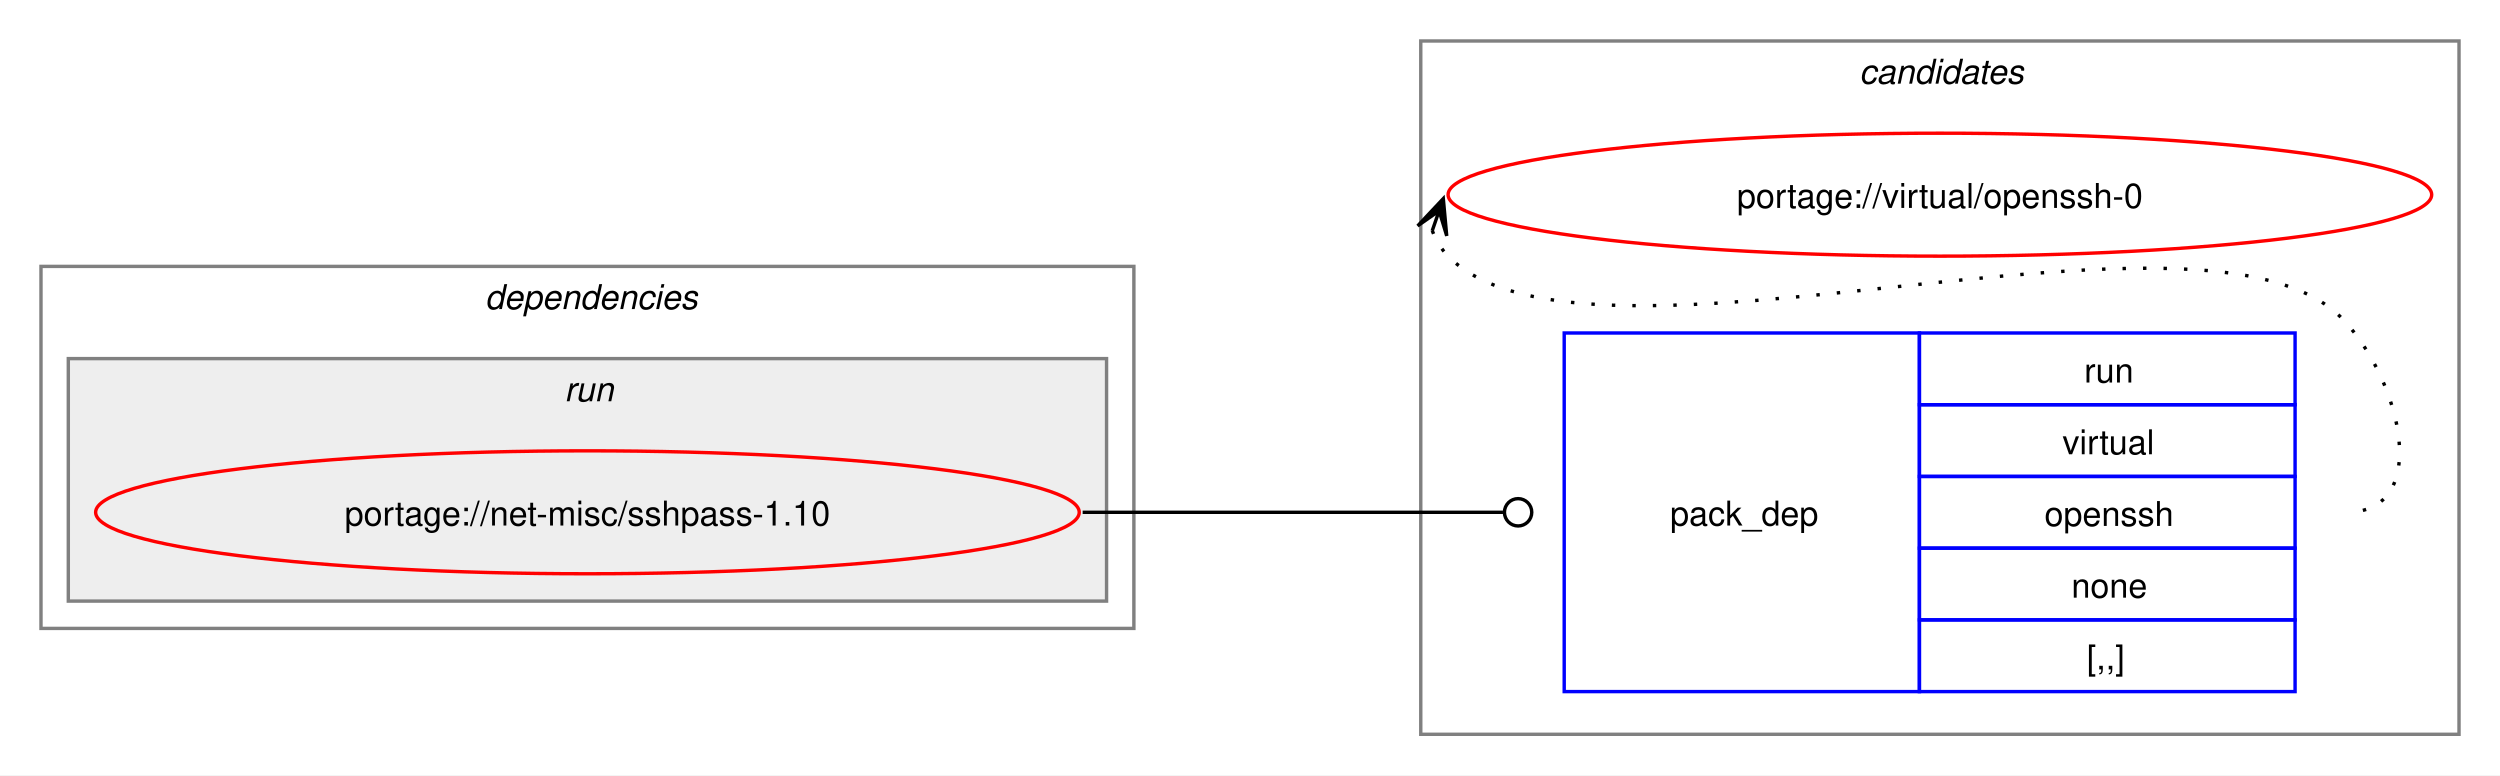
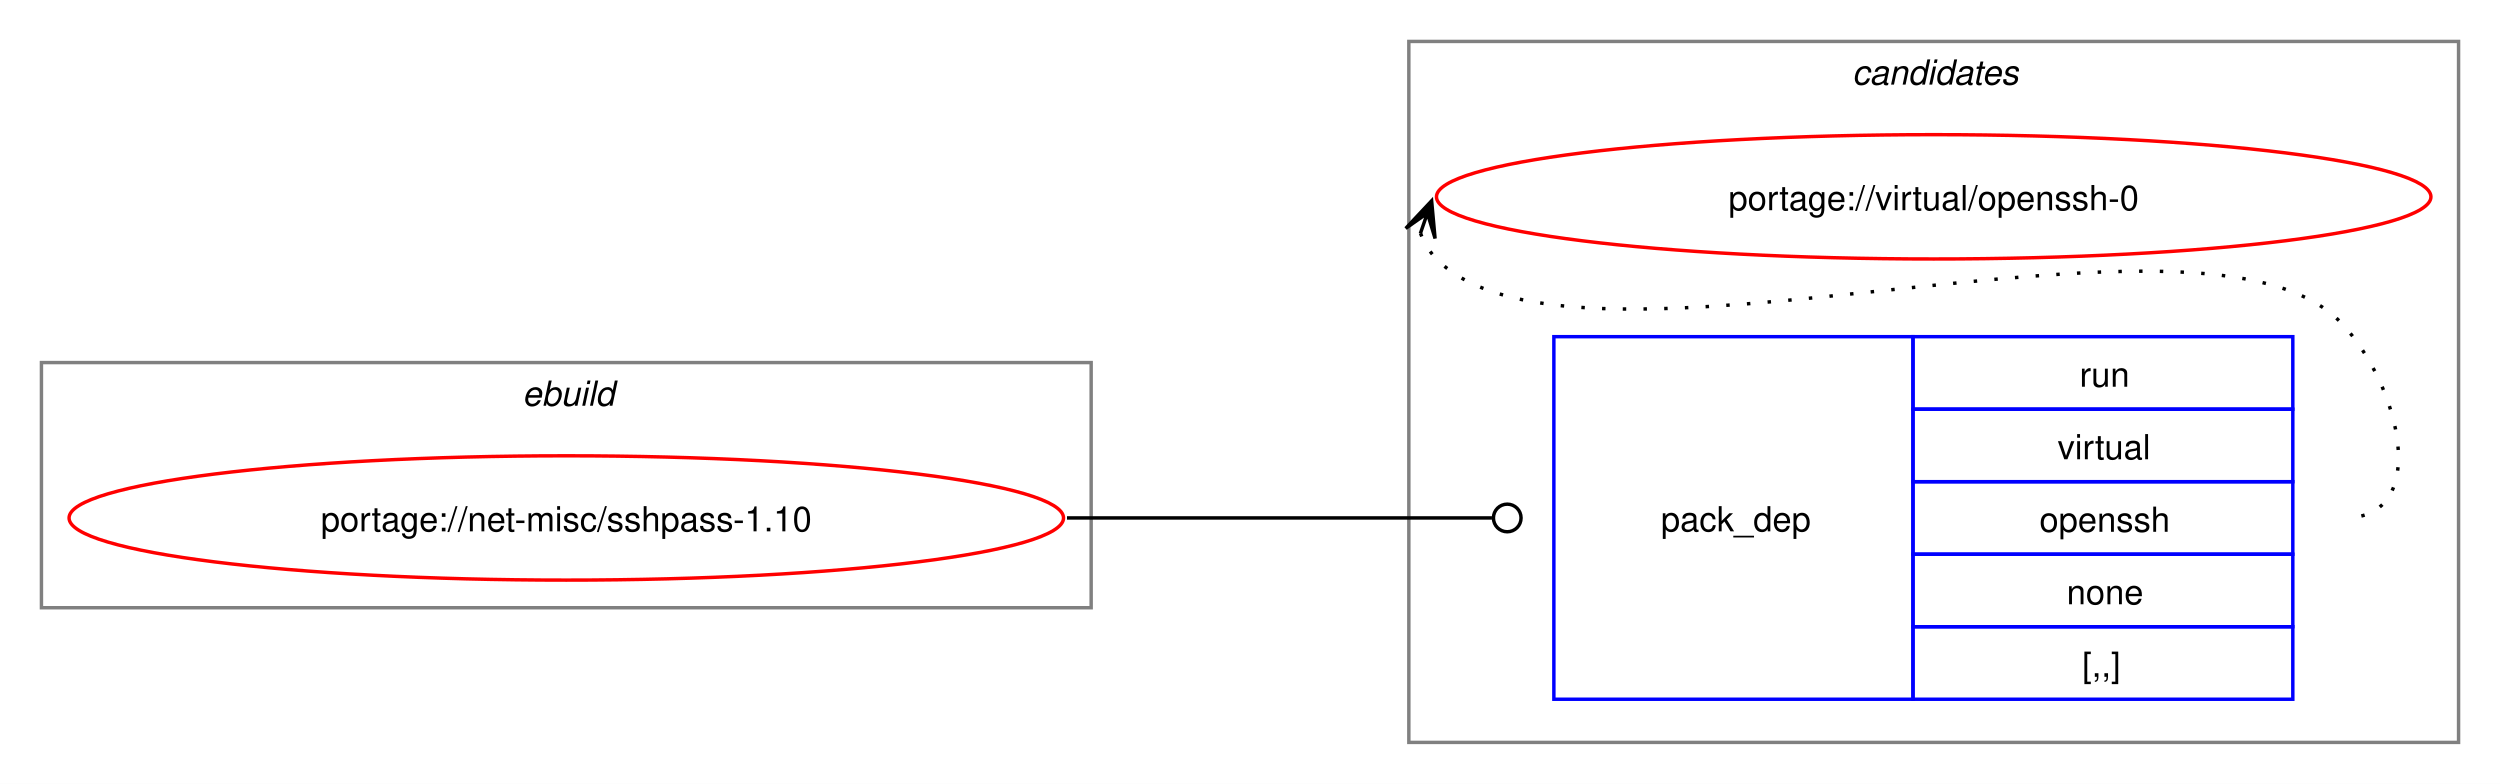
- <svg xmlns="http://www.w3.org/2000/svg" xmlns:xlink="http://www.w3.org/1999/xlink" width="732pt" height="227pt" viewBox="0.00 0.00 732.00 227.00">
+ <svg xmlns="http://www.w3.org/2000/svg" xmlns:xlink="http://www.w3.org/1999/xlink" width="724pt" height="227pt" viewBox="0.00 0.00 724.00 227.00">
  <g id="graph0" class="graph" transform="scale(1 1) rotate(0) translate(4 223)">
-     <polygon fill="white" stroke="none" points="-4,4 -4,-223 728,-223 728,4 -4,4" />
+     <polygon fill="white" stroke="none" points="-4,4 -4,-223 720,-223 720,4 -4,4" />
    <g id="clust7" class="cluster">
-       <polygon fill="none" stroke="gray" points="412,-8 412,-211 716,-211 716,-8 412,-8" />
-       <text text-anchor="start" x="540.38" y="-198.5" font-family="Helvetica,sans-Serif" font-style="italic" font-size="10.00">candidates</text>
+       <polygon fill="none" stroke="gray" points="404,-8 404,-211 708,-211 708,-8 404,-8" />
+       <text text-anchor="start" x="532.38" y="-198.5" font-family="Helvetica,sans-Serif" font-style="italic" font-size="10.00">candidates</text>
    </g>
-     <g id="clust2" class="cluster">
-       <polygon fill="none" stroke="gray" points="8,-39 8,-145 328,-145 328,-39 8,-39" />
-       <text text-anchor="start" x="138" y="-132.5" font-family="Helvetica,sans-Serif" font-style="italic" font-size="10.00">dependencies</text>
-     </g>
-     <g id="clust5" class="cluster">
-       <polygon fill="#eeeeee" stroke="gray" points="16,-47 16,-118 320,-118 320,-47 16,-47" />
-       <text text-anchor="start" x="161.25" y="-105.5" font-family="Helvetica,sans-Serif" font-style="italic" font-size="10.00">run</text>
+     <g id="clust1" class="cluster">
+       <polygon fill="none" stroke="gray" points="8,-47 8,-118 312,-118 312,-47 8,-47" />
+       <text text-anchor="start" x="147.25" y="-105.5" font-family="Helvetica,sans-Serif" font-style="italic" font-size="10.00">ebuild</text>
    </g>
    <g id="node1" class="node">
      <g id="a_node1">
        <a xlink:href="../net-misc/sshpass-1.10.svg" xlink:title="portage://net-misc/sshpass-1.10">
-           <ellipse fill="none" stroke="red" cx="168" cy="-73" rx="144" ry="18" />
-           <text text-anchor="middle" x="168" y="-69.12" font-family="Helvetica,sans-Serif" font-size="10.00">portage://net-misc/sshpass-1.10</text>
+           <ellipse fill="none" stroke="red" cx="160" cy="-73" rx="144" ry="18" />
+           <text text-anchor="middle" x="160" y="-69.12" font-family="Helvetica,sans-Serif" font-size="10.00">portage://net-misc/sshpass-1.10</text>
        </a>
      </g>
    </g>
    <g id="node2" class="node">
-       <polygon fill="none" stroke="blue" points="454,-20.5 454,-125.5 558,-125.5 558,-20.5 454,-20.5" />
-       <text text-anchor="start" x="485" y="-69.12" font-family="Helvetica,sans-Serif" font-size="10.00">pack_dep</text>
-       <polygon fill="none" stroke="blue" points="558,-104.5 558,-125.5 668,-125.5 668,-104.5 558,-104.5" />
-       <text text-anchor="start" x="606.25" y="-111" font-family="Helvetica,sans-Serif" font-size="10.00">run</text>
-       <polygon fill="none" stroke="blue" points="558,-83.5 558,-104.5 668,-104.5 668,-83.5 558,-83.5" />
-       <text text-anchor="start" x="599.88" y="-90" font-family="Helvetica,sans-Serif" font-size="10.00">virtual</text>
-       <polygon fill="none" stroke="blue" points="558,-62.5 558,-83.5 668,-83.5 668,-62.5 558,-62.5" />
-       <text text-anchor="start" x="594.62" y="-69" font-family="Helvetica,sans-Serif" font-size="10.00">openssh</text>
-       <polygon fill="none" stroke="blue" points="558,-41.5 558,-62.5 668,-62.5 668,-41.5 558,-41.5" />
-       <text text-anchor="start" x="602.5" y="-48" font-family="Helvetica,sans-Serif" font-size="10.00">none</text>
-       <polygon fill="none" stroke="blue" points="558,-20.5 558,-41.5 668,-41.5 668,-20.5 558,-20.5" />
-       <text text-anchor="start" x="607" y="-27" font-family="Helvetica,sans-Serif" font-size="10.00">[,,]</text>
+       <polygon fill="none" stroke="blue" points="446,-20.5 446,-125.5 550,-125.5 550,-20.5 446,-20.5" />
+       <text text-anchor="start" x="477" y="-69.12" font-family="Helvetica,sans-Serif" font-size="10.00">pack_dep</text>
+       <polygon fill="none" stroke="blue" points="550,-104.5 550,-125.5 660,-125.5 660,-104.5 550,-104.5" />
+       <text text-anchor="start" x="598.25" y="-111" font-family="Helvetica,sans-Serif" font-size="10.00">run</text>
+       <polygon fill="none" stroke="blue" points="550,-83.5 550,-104.5 660,-104.5 660,-83.5 550,-83.5" />
+       <text text-anchor="start" x="591.88" y="-90" font-family="Helvetica,sans-Serif" font-size="10.00">virtual</text>
+       <polygon fill="none" stroke="blue" points="550,-62.5 550,-83.5 660,-83.5 660,-62.5 550,-62.5" />
+       <text text-anchor="start" x="586.62" y="-69" font-family="Helvetica,sans-Serif" font-size="10.00">openssh</text>
+       <polygon fill="none" stroke="blue" points="550,-41.5 550,-62.5 660,-62.5 660,-41.5 550,-41.5" />
+       <text text-anchor="start" x="594.5" y="-48" font-family="Helvetica,sans-Serif" font-size="10.00">none</text>
+       <polygon fill="none" stroke="blue" points="550,-20.5 550,-41.5 660,-41.5 660,-20.5 550,-20.5" />
+       <text text-anchor="start" x="599" y="-27" font-family="Helvetica,sans-Serif" font-size="10.00">[,,]</text>
    </g>
    <g id="edge1" class="edge">
-       <path fill="none" stroke="black" d="M313,-73C368.57,-73 384.66,-73 436.07,-73" />
-       <ellipse fill="none" stroke="black" cx="440.5" cy="-73" rx="4" ry="4" />
+       <path fill="none" stroke="black" d="M305,-73C360.57,-73 376.66,-73 428.07,-73" />
+       <ellipse fill="none" stroke="black" cx="432.5" cy="-73" rx="4" ry="4" />
    </g>
    <g id="node3" class="node">
      <g id="a_node3">
        <a xlink:href="../virtual/openssh-0.svg" xlink:title="portage://virtual/openssh-0">
-           <ellipse fill="none" stroke="red" cx="564" cy="-166" rx="144" ry="18" />
-           <text text-anchor="middle" x="564" y="-162.12" font-family="Helvetica,sans-Serif" font-size="10.00">portage://virtual/openssh-0</text>
+           <ellipse fill="none" stroke="red" cx="556" cy="-166" rx="144" ry="18" />
+           <text text-anchor="middle" x="556" y="-162.12" font-family="Helvetica,sans-Serif" font-size="10.00">portage://virtual/openssh-0</text>
        </a>
      </g>
    </g>
    <g id="edge2" class="edge">
-       <path fill="none" stroke="black" stroke-dasharray="1,5" d="M415.37,-155.45C416.4,-152.7 418.07,-149.96 420,-148 460.96,-106.42 641.83,-171.85 682,-129.5 699.28,-111.28 708.12,-73 683,-73" />
-       <polygon fill="black" stroke="black" points="418.6,-164.85 411.09,-156.86 417.37,-161.27 415.34,-155.39 415.34,-155.39 415.34,-155.39 417.37,-161.27 419.6,-153.93 418.6,-164.85" />
+       <path fill="none" stroke="black" stroke-dasharray="1,5" d="M407.37,-155.45C408.4,-152.7 410.07,-149.96 412,-148 452.96,-106.42 633.83,-171.85 674,-129.5 691.28,-111.28 700.12,-73 675,-73" />
+       <polygon fill="black" stroke="black" points="410.6,-164.85 403.09,-156.86 409.37,-161.27 407.34,-155.39 407.34,-155.39 407.34,-155.39 409.37,-161.27 411.6,-153.93 410.6,-164.85" />
    </g>
  </g>
</svg>
